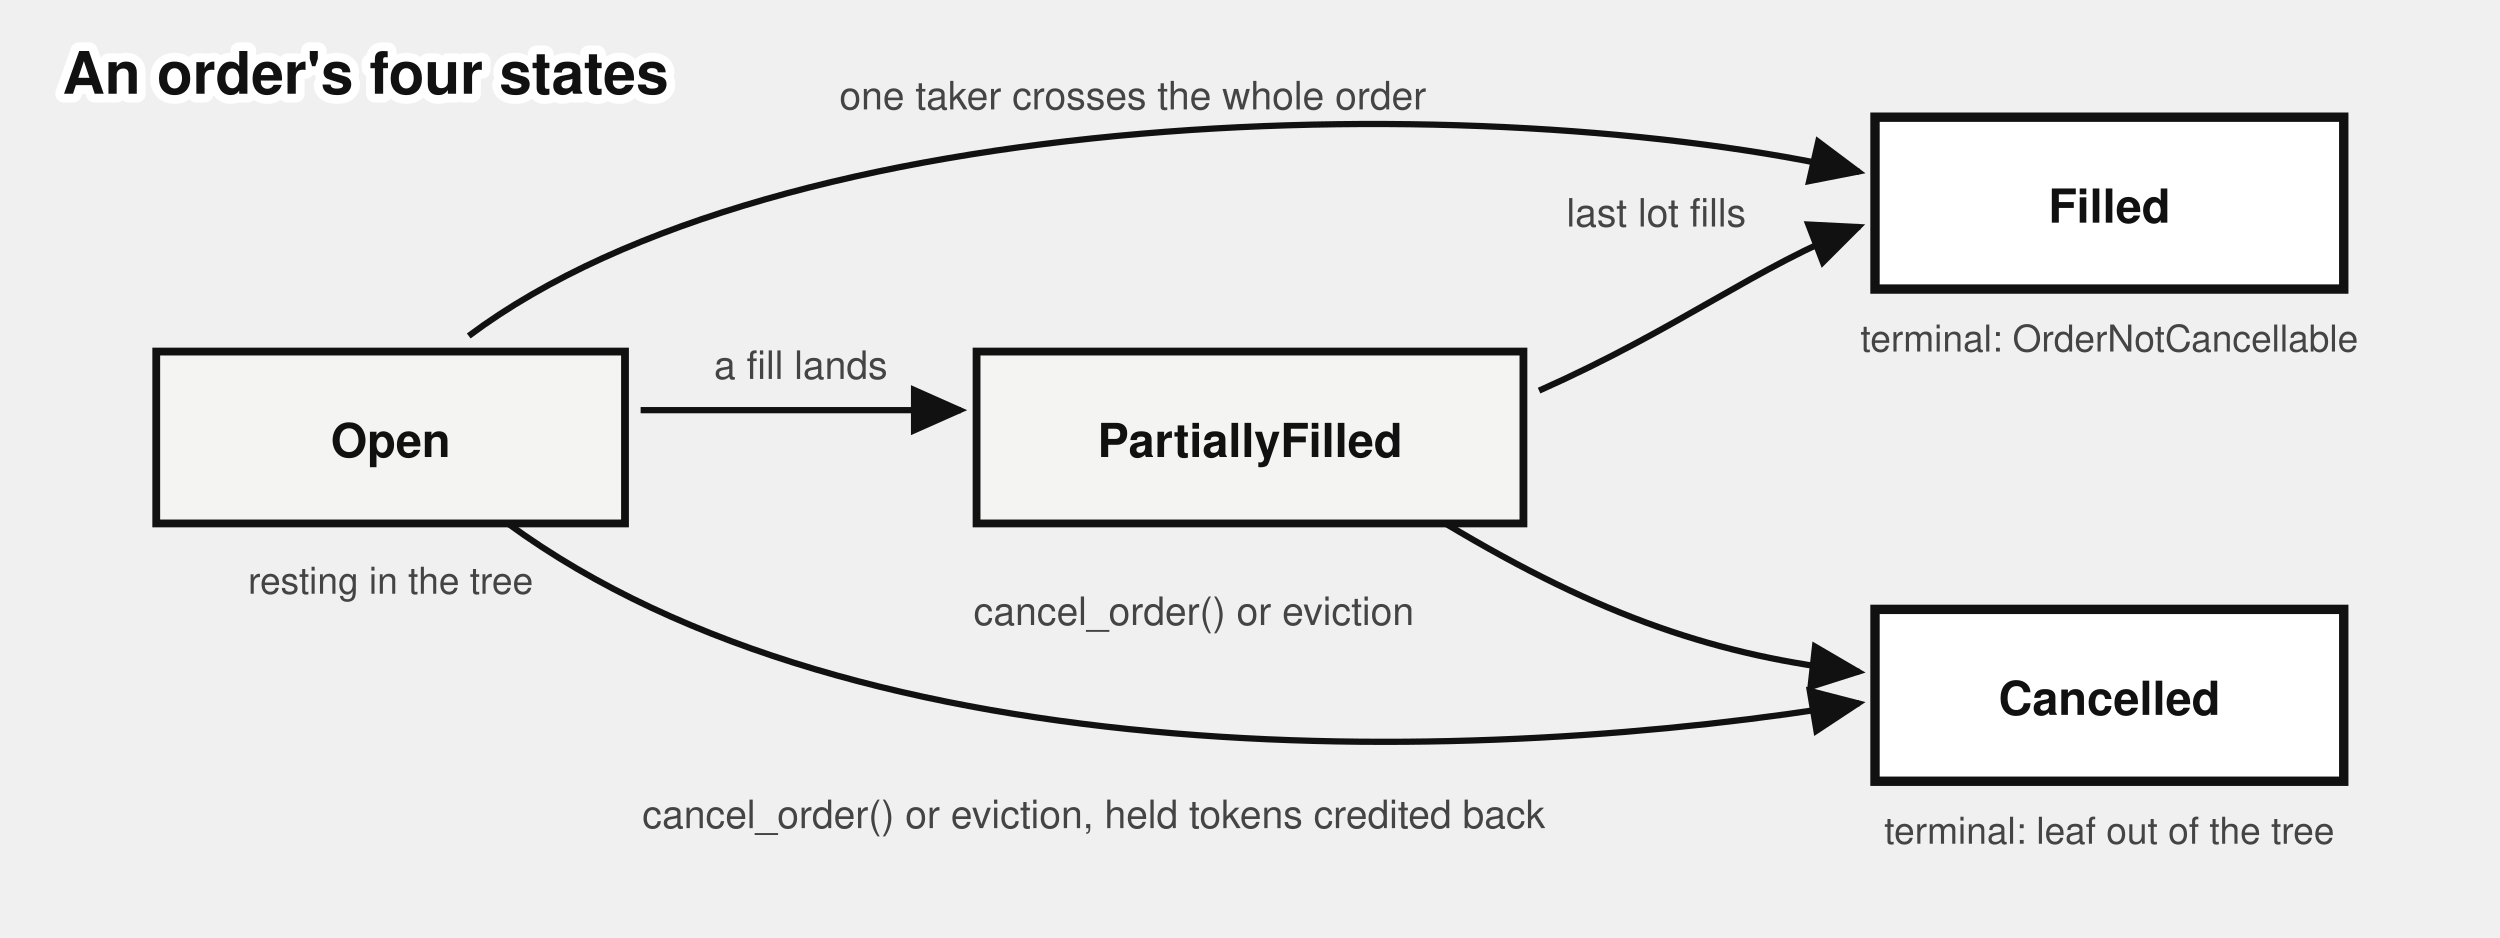
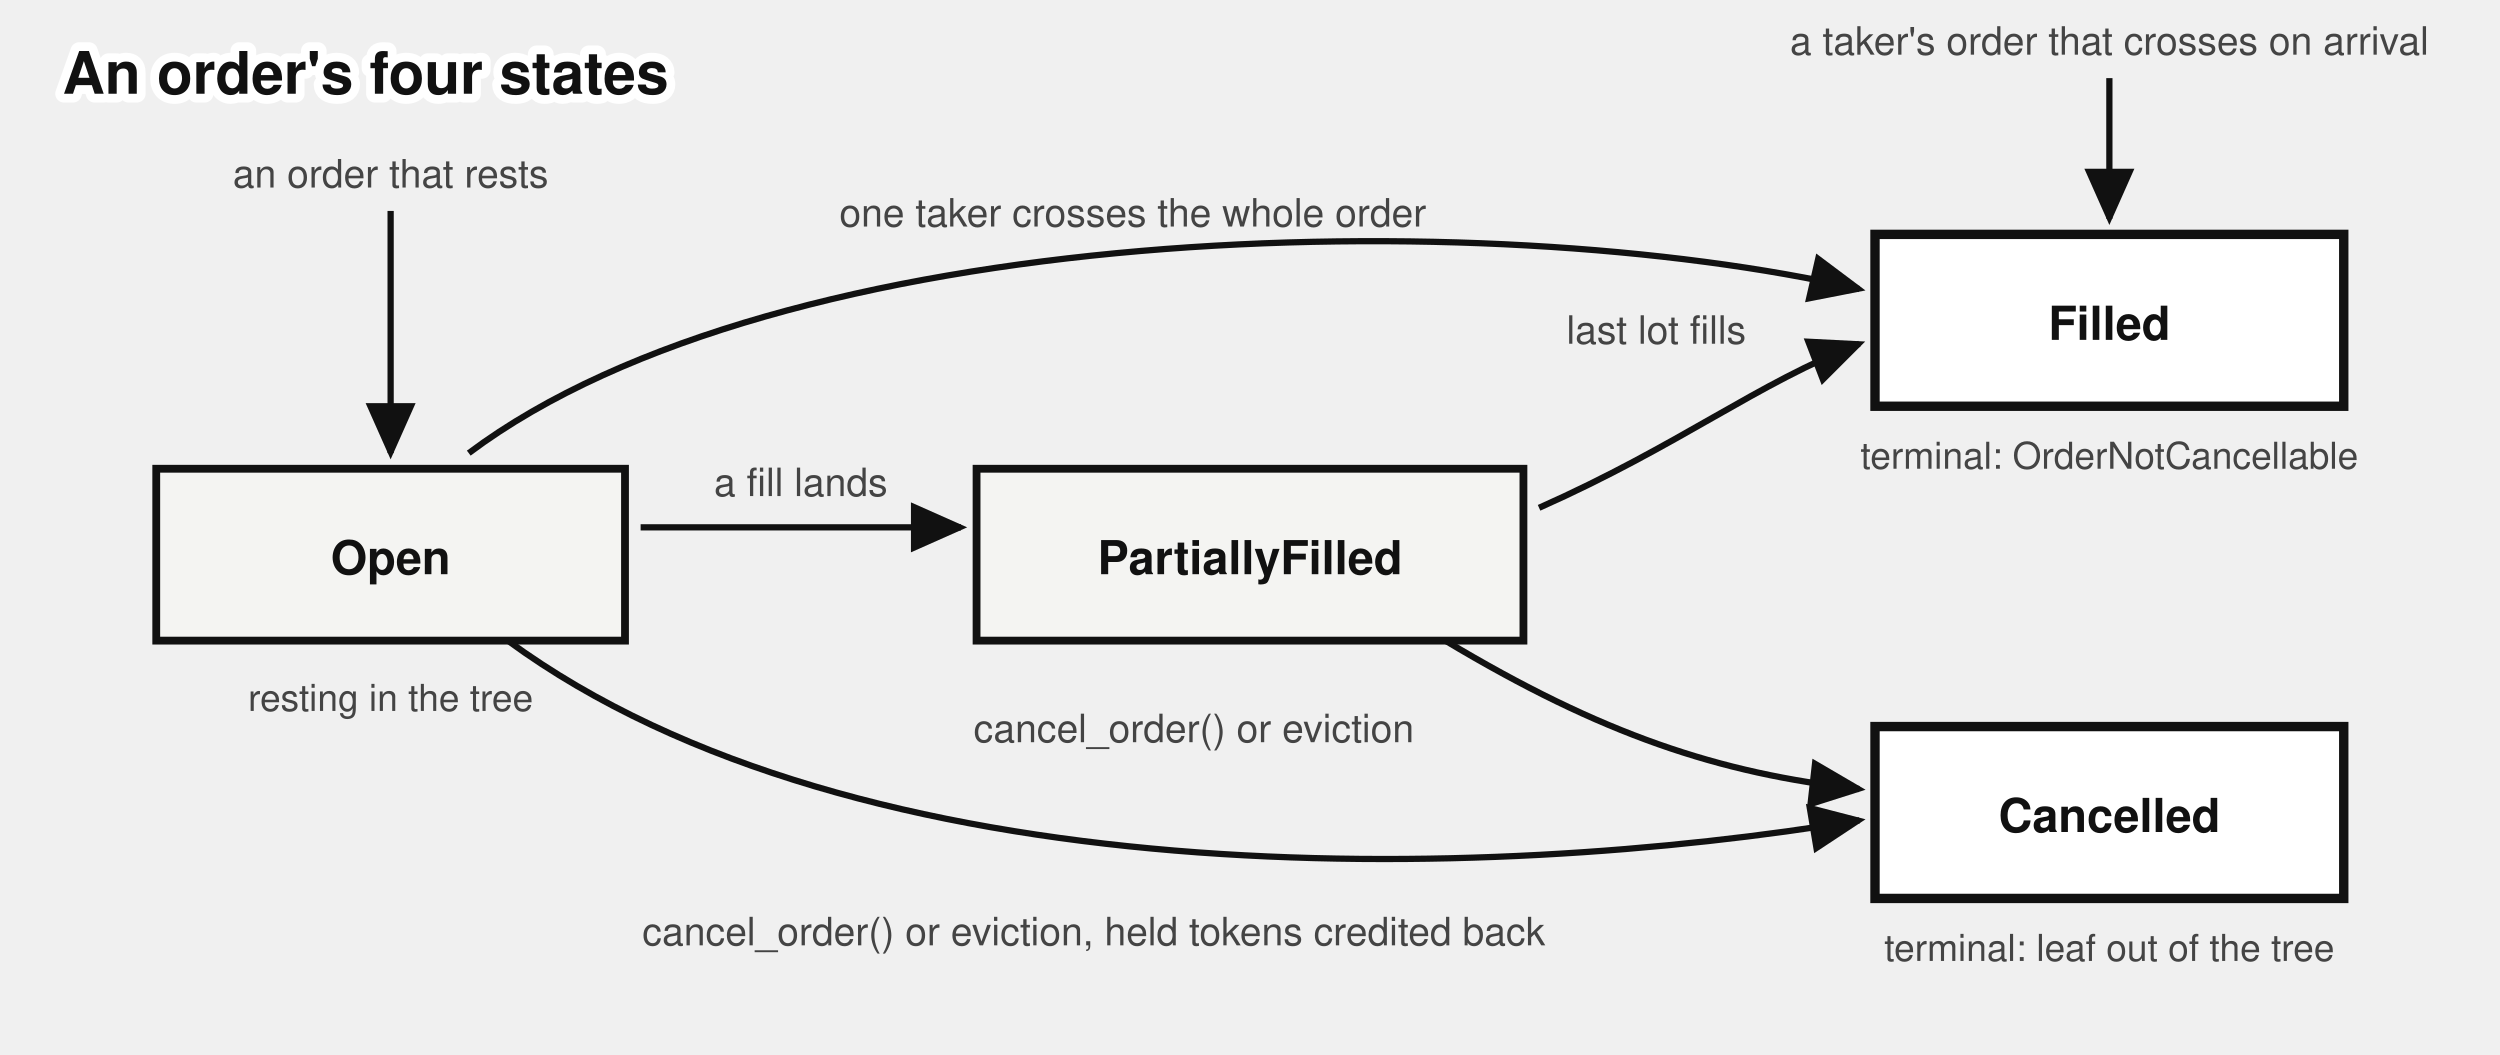
- <svg xmlns="http://www.w3.org/2000/svg" viewBox="0 0 640 240" font-family="'Denim INK', Helvetica, Arial, sans-serif" fill="#111">
+ <svg xmlns="http://www.w3.org/2000/svg" viewBox="0 0 640 270" font-family="'Denim INK', Helvetica, Arial, sans-serif" fill="#111">
  <text stroke="#fff" stroke-width="4.5" paint-order="stroke" stroke-linejoin="round" x="16" y="24" font-size="15" font-weight="bold">An order's four states</text>
  <defs>
    <marker id="ob-sm-arr" markerWidth="9" markerHeight="8" refX="8" refY="4" orient="auto">
      <path d="M0,0 L9,4 L0,8 z" fill="#111" />
    </marker>
  </defs>
-   <rect x="40" y="90" width="120" height="44" fill="#f4f4f2" stroke="#111" stroke-width="2" />
-   <text x="100" y="117" font-size="12" font-weight="bold" text-anchor="middle">Open</text>
-   <rect x="250" y="90" width="140" height="44" fill="#f4f4f2" stroke="#111" stroke-width="2" />
-   <text x="320" y="117" font-size="12" font-weight="bold" text-anchor="middle">PartiallyFilled</text>
-   <rect x="480" y="30" width="120" height="44" fill="#fff" stroke="#111" stroke-width="2.4" />
-   <text x="540" y="57" font-size="12" font-weight="bold" text-anchor="middle">Filled</text>
-   <rect x="480" y="156" width="120" height="44" fill="#fff" stroke="#111" stroke-width="2.4" />
-   <text x="540" y="183" font-size="12" font-weight="bold" text-anchor="middle">Cancelled</text>
-   <path d="M 164,105 L 246,105" stroke="#111" stroke-width="1.6" marker-end="url(#ob-sm-arr)" />
-   <text x="205" y="97" font-size="10" fill="#444" text-anchor="middle">a fill lands</text>
-   <path d="M 394,100 C 430,84 450,68 476,58" fill="none" stroke="#111" stroke-width="1.6" marker-end="url(#ob-sm-arr)" />
-   <text x="424" y="58" font-size="10" fill="#444" text-anchor="middle">last lot fills</text>
-   <path d="M 120,86 C 200,26 380,22 476,44" fill="none" stroke="#111" stroke-width="1.6" marker-end="url(#ob-sm-arr)" />
-   <text x="290" y="28" font-size="10" fill="#444" text-anchor="middle">one taker crosses the whole order</text>
-   <path d="M 130,134 C 220,200 380,196 476,180" fill="none" stroke="#111" stroke-width="1.6" marker-end="url(#ob-sm-arr)" />
-   <text x="280" y="212" font-size="10" fill="#444" text-anchor="middle">cancel_order() or eviction, held tokens credited back</text>
-   <path d="M 370,134 C 410,158 440,168 476,172" fill="none" stroke="#111" stroke-width="1.6" marker-end="url(#ob-sm-arr)" />
-   <text x="362" y="160" font-size="10" fill="#444" text-anchor="end">cancel_order() or eviction</text>
-   <text x="540" y="90" font-size="9.5" fill="#444" text-anchor="middle">terminal: OrderNotCancellable</text>
-   <text x="540" y="216" font-size="9.5" fill="#444" text-anchor="middle">terminal: leaf out of the tree</text>
-   <text x="100" y="152" font-size="9.5" fill="#444" text-anchor="middle">resting in the tree</text>
+   <g transform="translate(0,30)">
+     <path d="M 100,24 L 100,86" fill="none" stroke="#111" stroke-width="1.6" marker-end="url(#ob-sm-arr)" />
+     <text x="100" y="18" font-size="10" fill="#444" text-anchor="middle">an order that rests</text>
+     <rect x="40" y="90" width="120" height="44" fill="#f4f4f2" stroke="#111" stroke-width="2" />
+     <text x="100" y="117" font-size="12" font-weight="bold" text-anchor="middle">Open</text>
+     <rect x="250" y="90" width="140" height="44" fill="#f4f4f2" stroke="#111" stroke-width="2" />
+     <text x="320" y="117" font-size="12" font-weight="bold" text-anchor="middle">PartiallyFilled</text>
+     <rect x="480" y="30" width="120" height="44" fill="#fff" stroke="#111" stroke-width="2.4" />
+     <text x="540" y="57" font-size="12" font-weight="bold" text-anchor="middle">Filled</text>
+     <rect x="480" y="156" width="120" height="44" fill="#fff" stroke="#111" stroke-width="2.4" />
+     <text x="540" y="183" font-size="12" font-weight="bold" text-anchor="middle">Cancelled</text>
+     <path d="M 540,-10 L 540,26" fill="none" stroke="#111" stroke-width="1.6" marker-end="url(#ob-sm-arr)" />
+     <text x="540" y="-16" font-size="10" fill="#444" text-anchor="middle">a taker's order that crosses on arrival</text>
+     <path d="M 164,105 L 246,105" stroke="#111" stroke-width="1.6" marker-end="url(#ob-sm-arr)" />
+     <text x="205" y="97" font-size="10" fill="#444" text-anchor="middle">a fill lands</text>
+     <path d="M 394,100 C 430,84 450,68 476,58" fill="none" stroke="#111" stroke-width="1.6" marker-end="url(#ob-sm-arr)" />
+     <text x="424" y="58" font-size="10" fill="#444" text-anchor="middle">last lot fills</text>
+     <path d="M 120,86 C 200,26 380,22 476,44" fill="none" stroke="#111" stroke-width="1.6" marker-end="url(#ob-sm-arr)" />
+     <text x="290" y="28" font-size="10" fill="#444" text-anchor="middle">one taker crosses the whole order</text>
+     <path d="M 130,134 C 220,200 380,196 476,180" fill="none" stroke="#111" stroke-width="1.6" marker-end="url(#ob-sm-arr)" />
+     <text x="280" y="212" font-size="10" fill="#444" text-anchor="middle">cancel_order() or eviction, held tokens credited back</text>
+     <path d="M 370,134 C 410,158 440,168 476,172" fill="none" stroke="#111" stroke-width="1.6" marker-end="url(#ob-sm-arr)" />
+     <text x="362" y="160" font-size="10" fill="#444" text-anchor="end">cancel_order() or eviction</text>
+     <text x="540" y="90" font-size="9.5" fill="#444" text-anchor="middle">terminal: OrderNotCancellable</text>
+     <text x="540" y="216" font-size="9.5" fill="#444" text-anchor="middle">terminal: leaf out of the tree</text>
+     <text x="100" y="152" font-size="9.5" fill="#444" text-anchor="middle">resting in the tree</text>
+   </g>
</svg>
